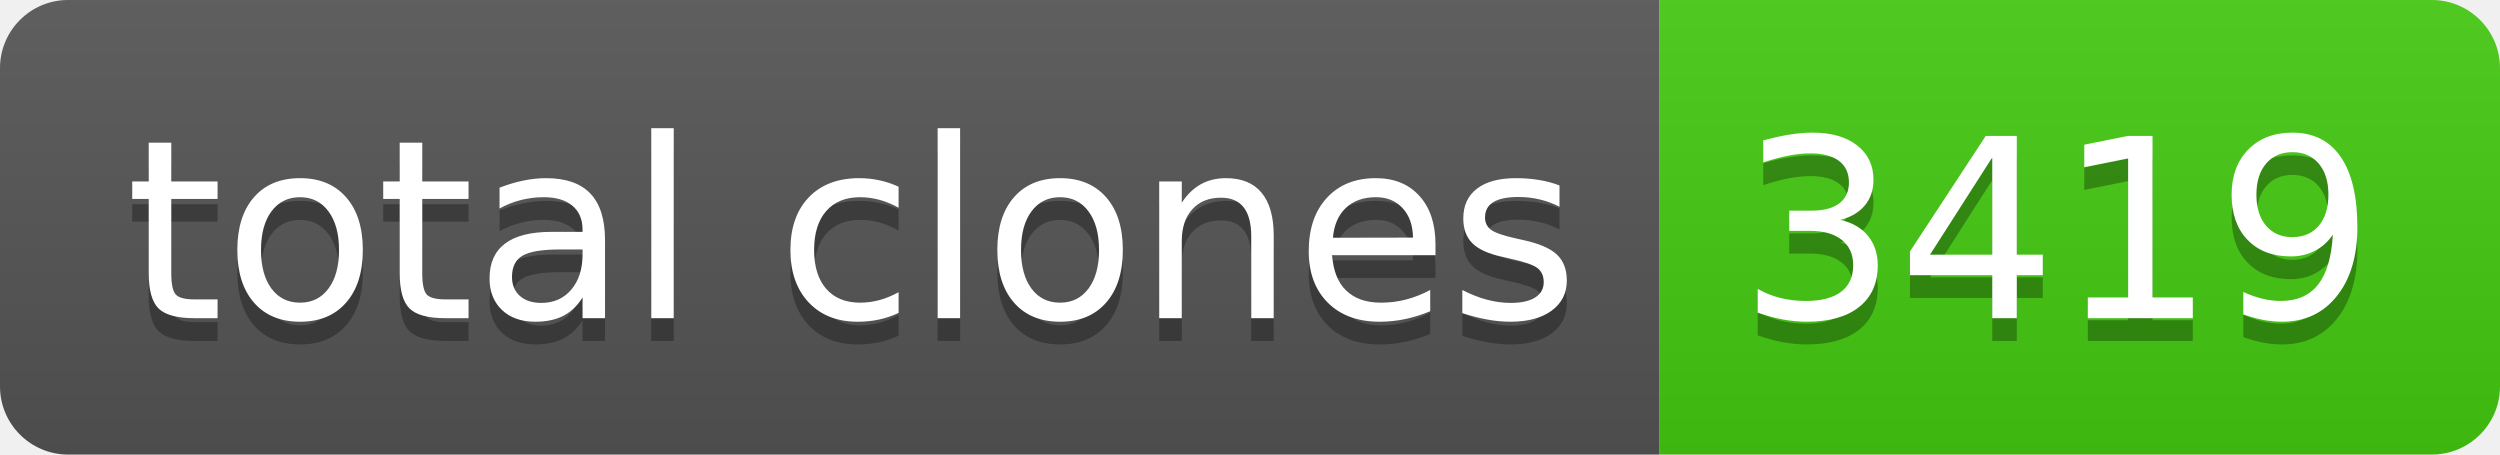
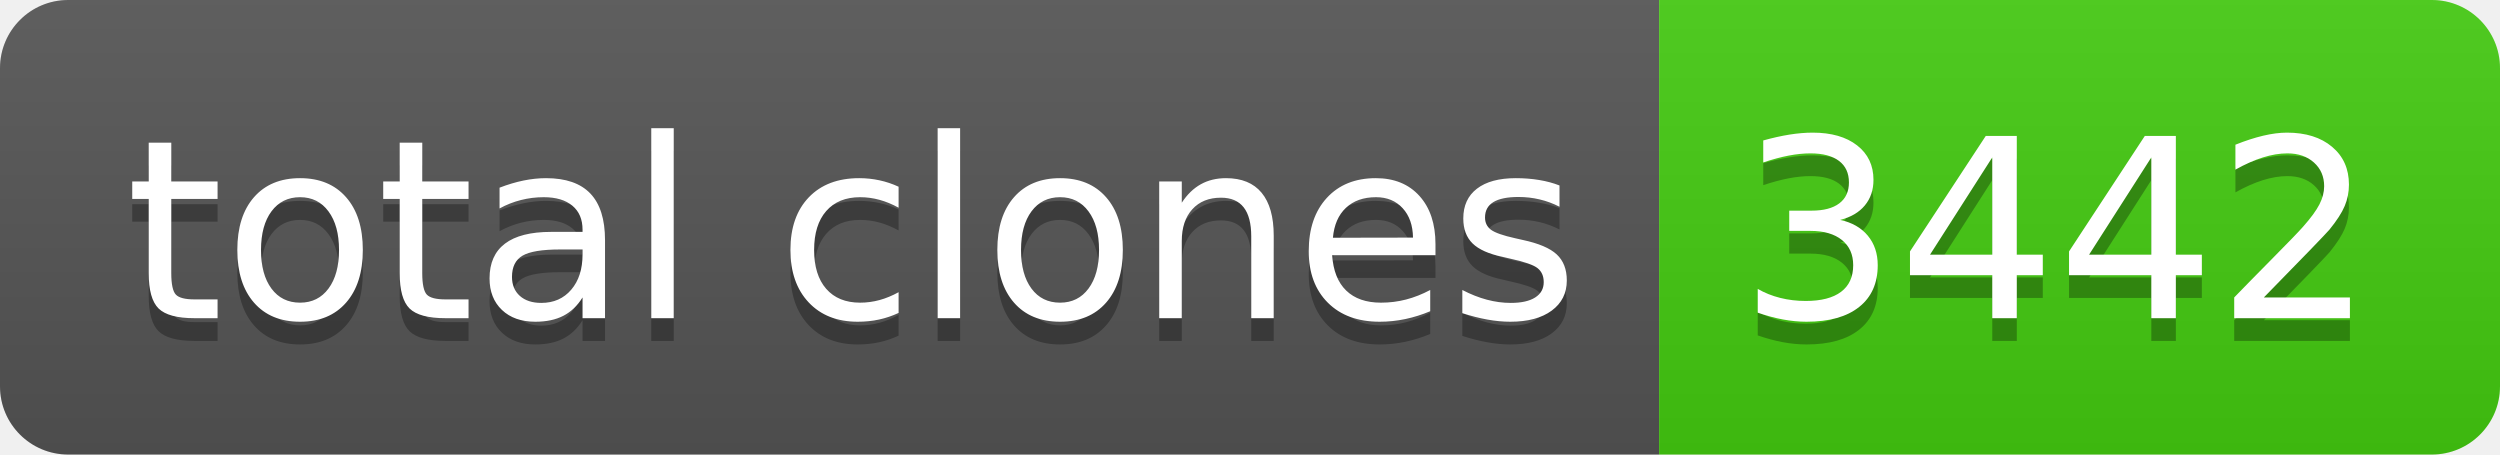
- <svg xmlns="http://www.w3.org/2000/svg" width="110" height="20" role="img" aria-label="total clones: 3419">
+ <svg xmlns="http://www.w3.org/2000/svg" width="110" height="20" role="img" aria-label="total clones: 3442">
  <linearGradient id="s" x2="0" y2="100%">
    <stop offset="0" stop-color="#bbb" stop-opacity=".1" />
    <stop offset="1" stop-opacity=".1" />
  </linearGradient>
  <clipPath id="r">
    <rect width="110" height="20" rx="3" fill="#fff" />
  </clipPath>
  <g clip-path="url(#r)">
    <rect width="73" height="20" fill="#555" />
    <rect x="73" width="37" height="20" fill="#4c1" />
    <rect width="110" height="20" fill="url(#s)" />
  </g>
  <g fill="#fff" text-anchor="middle" font-family="Verdana,Geneva,DejaVu Sans,sans-serif" text-rendering="geometricPrecision" font-size="110">
    <text aria-hidden="true" x="375" y="150" fill="#010101" fill-opacity=".3" transform="scale(.1)" textLength="630">total clones</text>
    <text x="375" y="140" transform="scale(.1)" fill="#fff" textLength="630">total clones</text>
-     <text aria-hidden="true" x="905" y="150" fill="#010101" fill-opacity=".3" transform="scale(.1)" textLength="270">3419</text>
-     <text x="905" y="140" transform="scale(.1)" fill="#fff" textLength="270">3419</text>
+     <text aria-hidden="true" x="905" y="150" fill="#010101" fill-opacity=".3" transform="scale(.1)" textLength="270">3442</text>
+     <text x="905" y="140" transform="scale(.1)" fill="#fff" textLength="270">3442</text>
  </g>
</svg>
